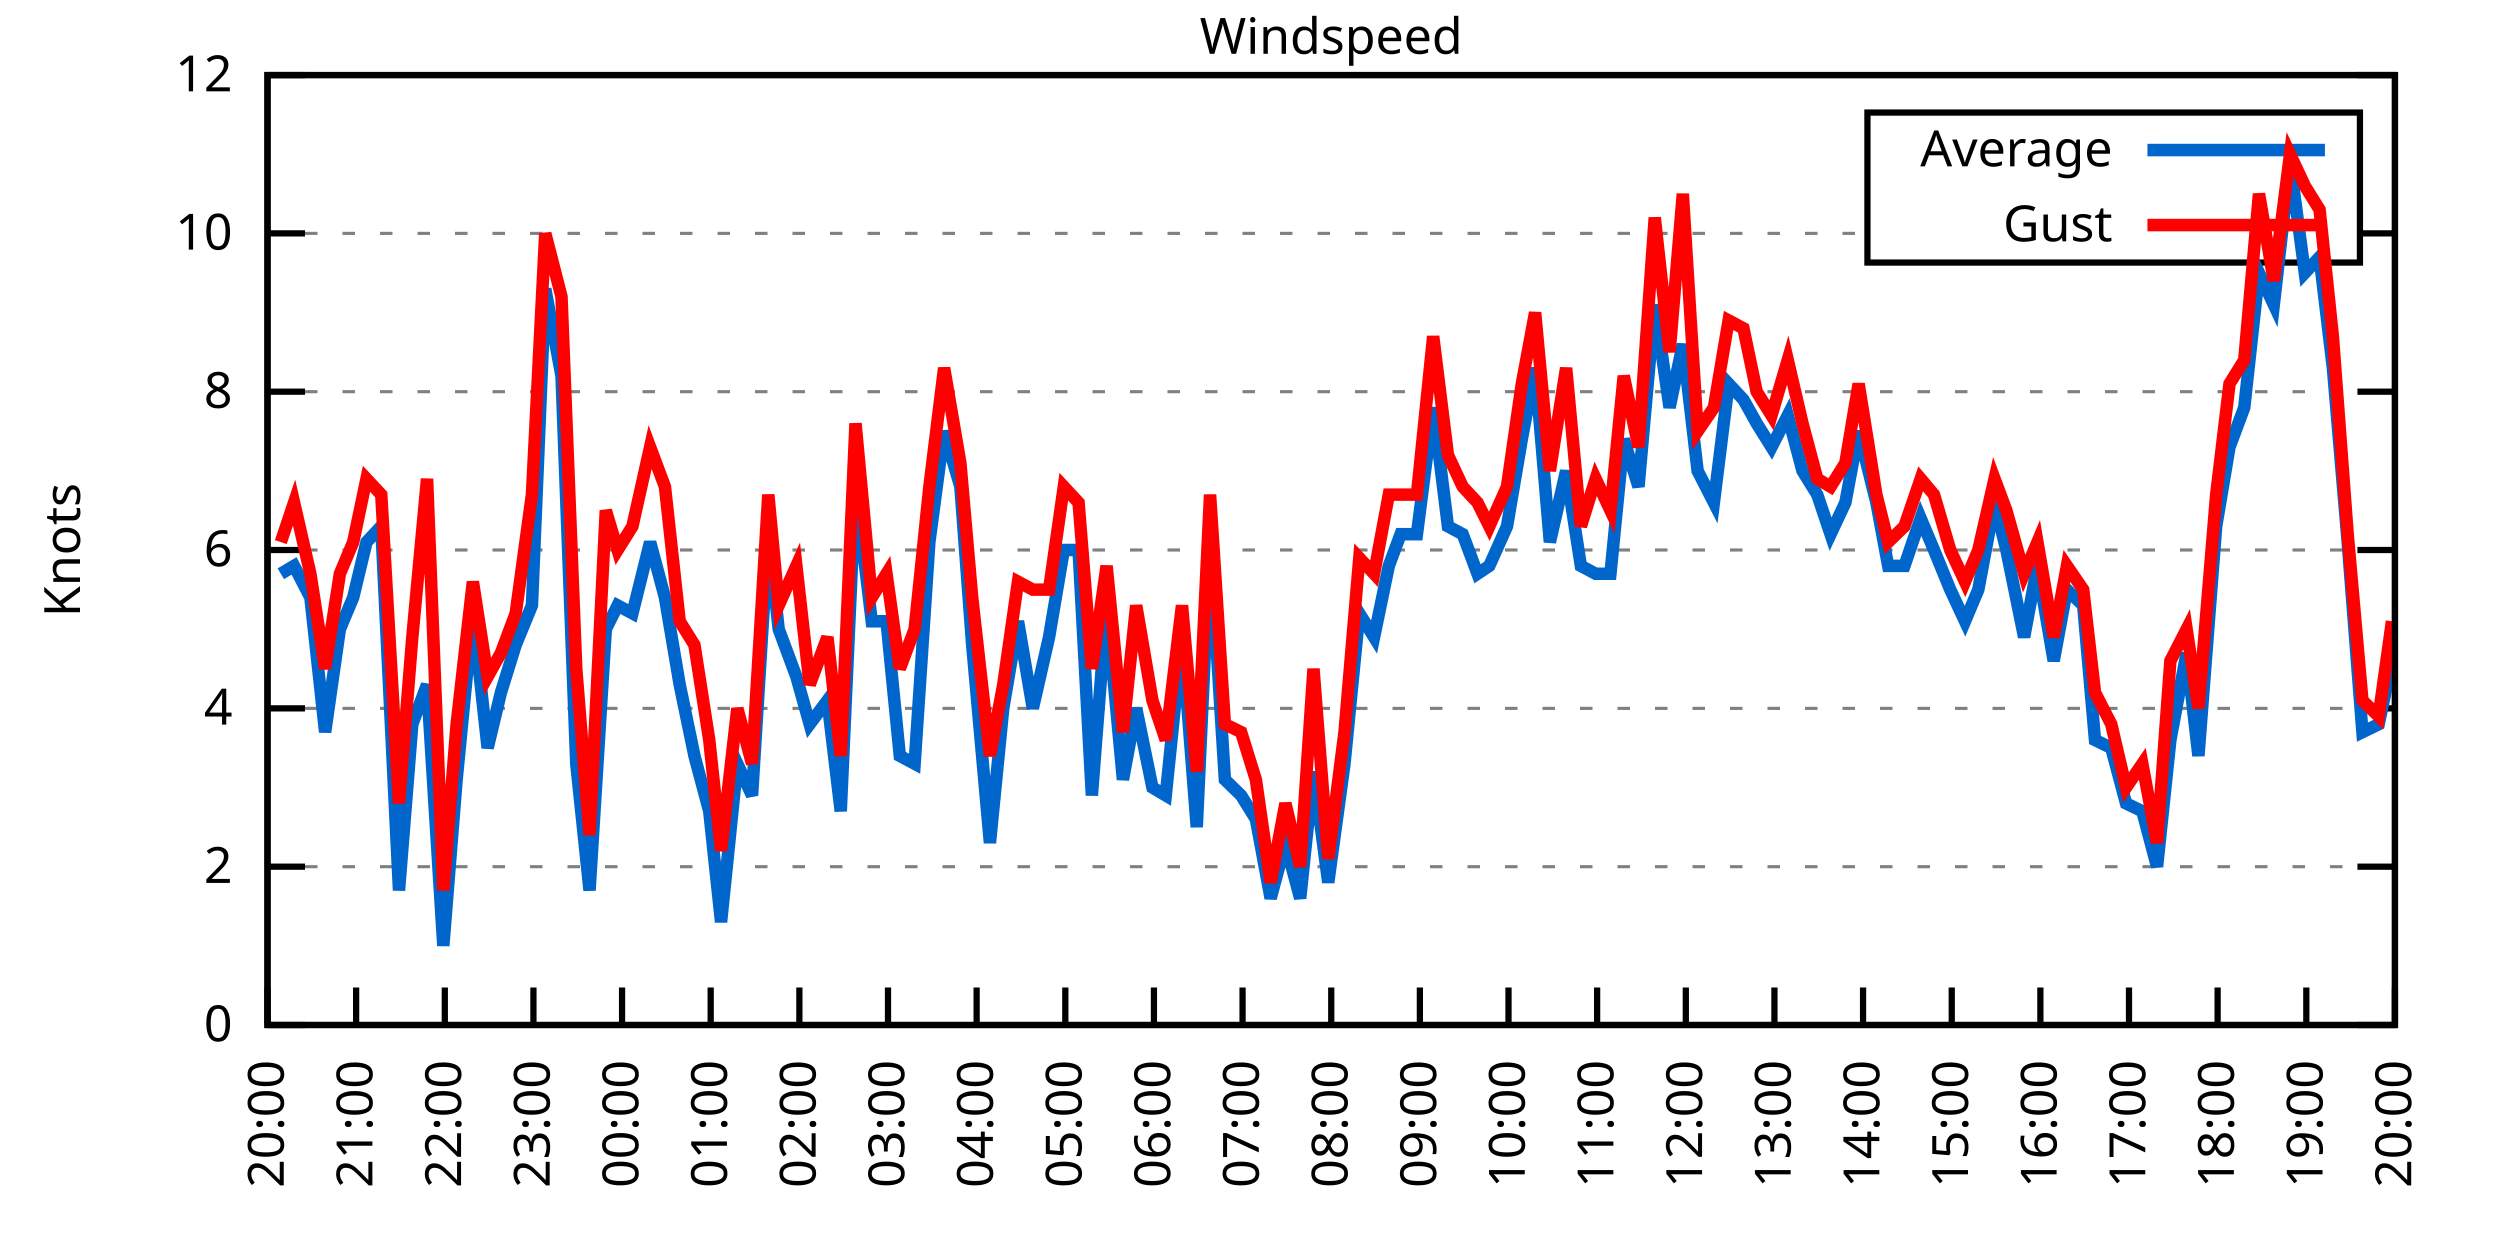
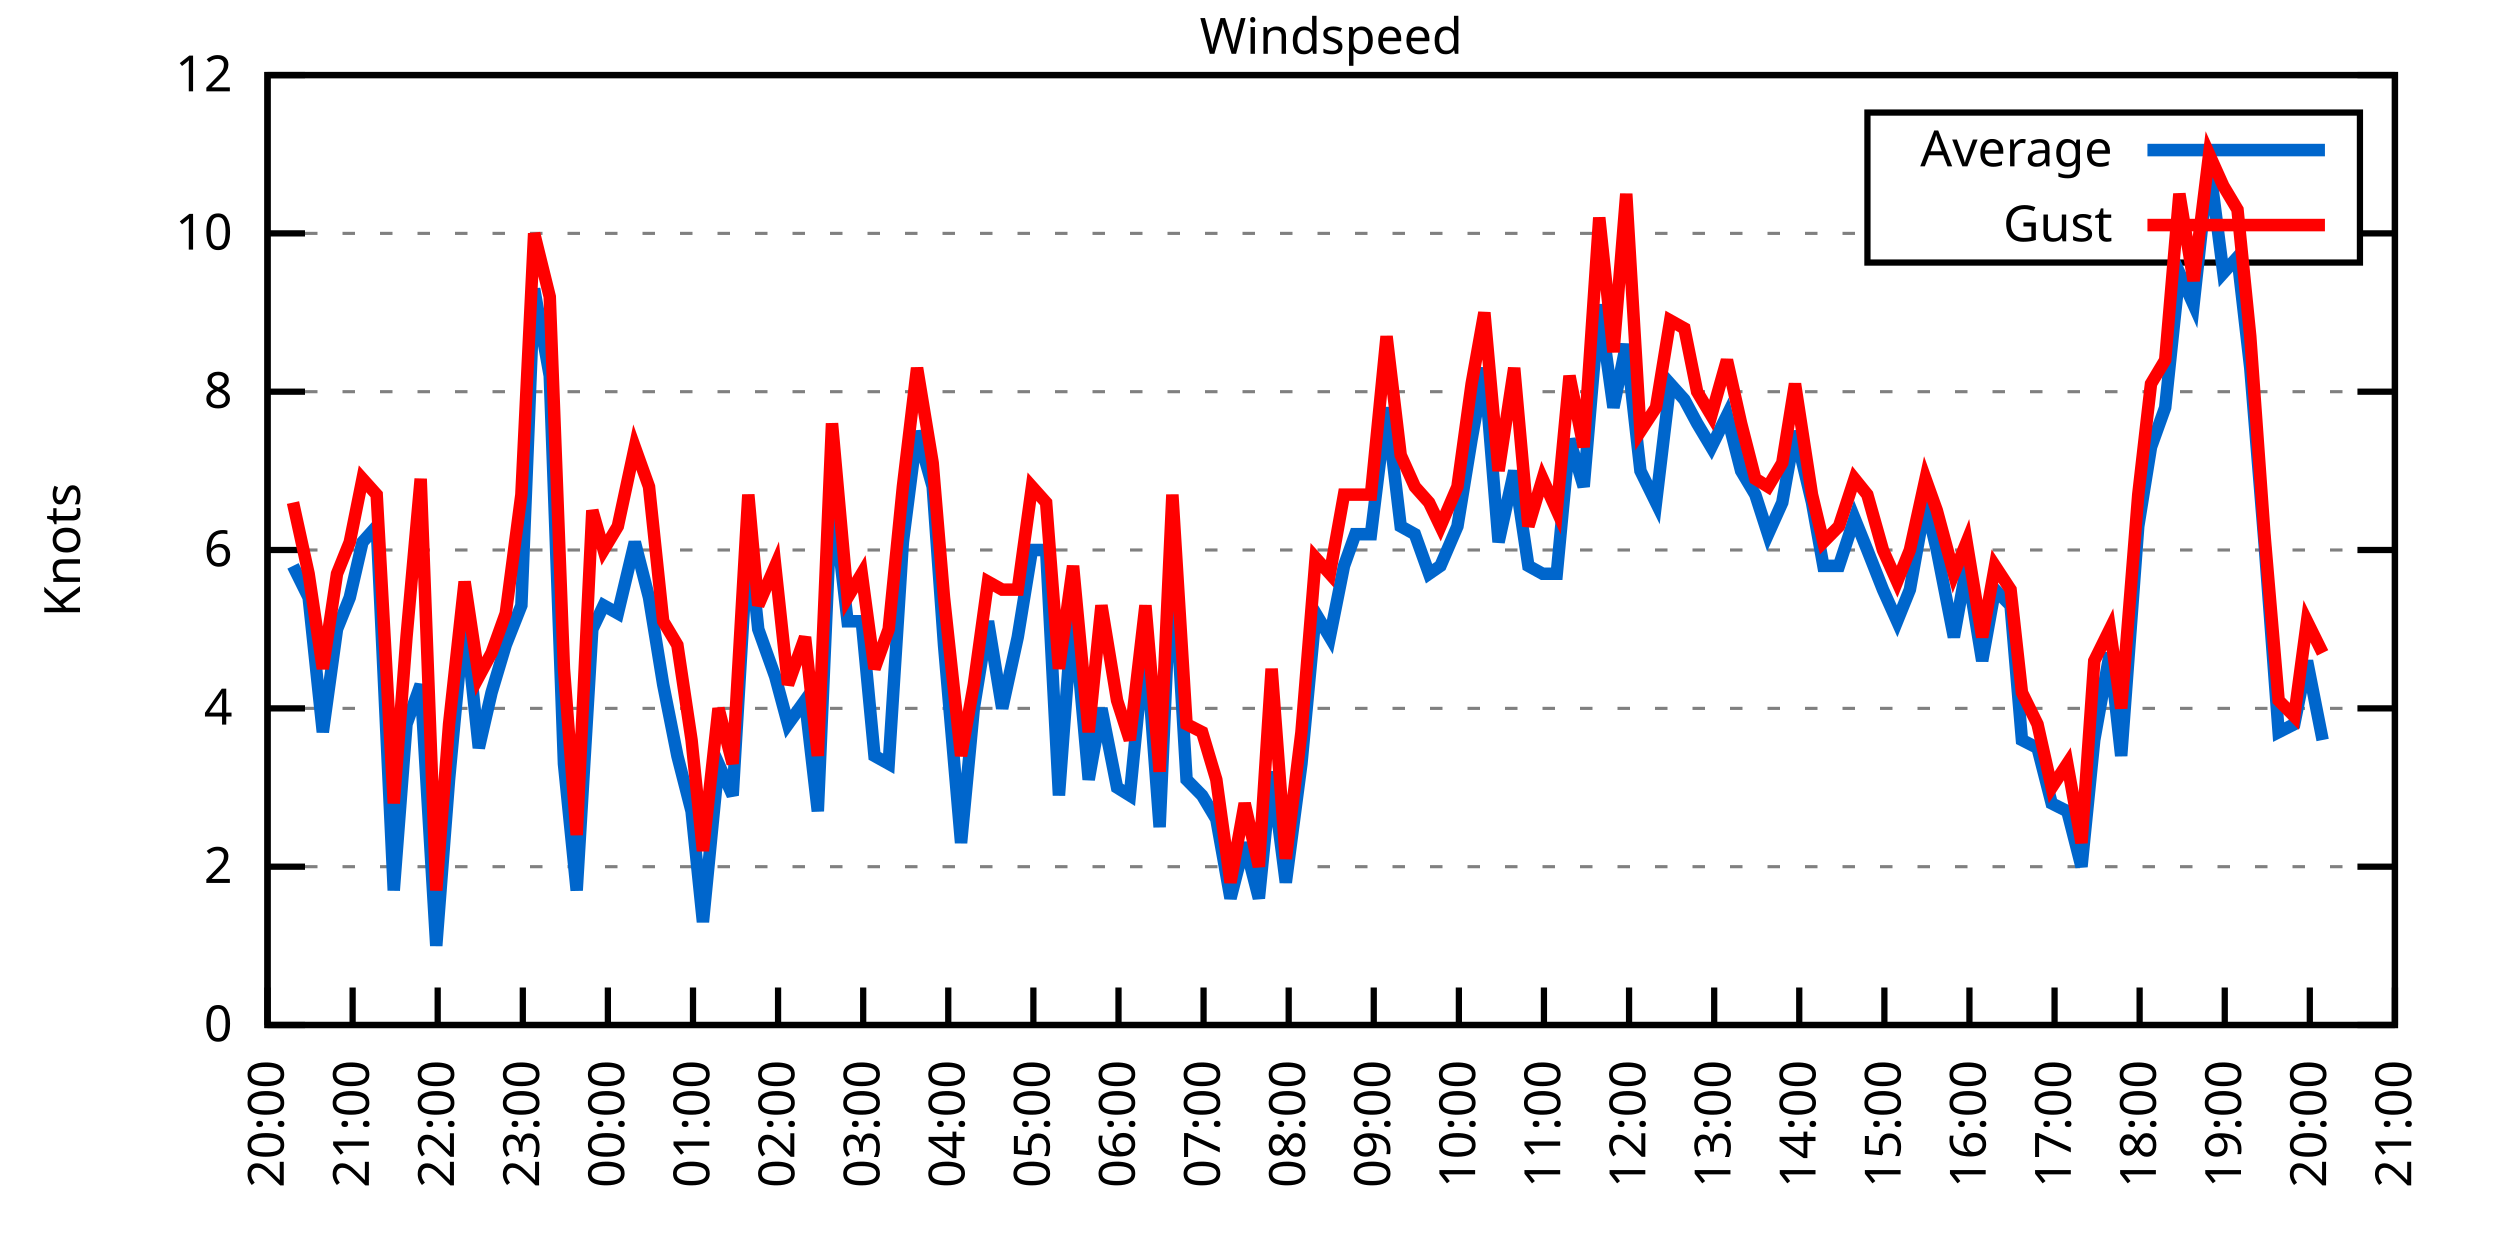
<svg xmlns="http://www.w3.org/2000/svg" xmlns:xlink="http://www.w3.org/1999/xlink" width="400" height="200" viewBox="0 0 400 200">
  <g id="gnuplot_canvas">
    <rect x="0" y="0" width="400" height="200" fill="none" />
    <defs>
      <circle id="gpDot" r="0.5" stroke-width="0.5" stroke="currentColor" />
      <path id="gpPt0" stroke-width="0.333" stroke="currentColor" d="M-1,0 h2 M0,-1 v2" />
      <path id="gpPt1" stroke-width="0.333" stroke="currentColor" d="M-1,-1 L1,1 M1,-1 L-1,1" />
      <path id="gpPt2" stroke-width="0.333" stroke="currentColor" d="M-1,0 L1,0 M0,-1 L0,1 M-1,-1 L1,1 M-1,1 L1,-1" />
      <rect id="gpPt3" stroke-width="0.333" stroke="currentColor" x="-1" y="-1" width="2" height="2" />
      <rect id="gpPt4" stroke-width="0.333" stroke="currentColor" fill="currentColor" x="-1" y="-1" width="2" height="2" />
      <circle id="gpPt5" stroke-width="0.333" stroke="currentColor" cx="0" cy="0" r="1" />
      <use xlink:href="#gpPt5" id="gpPt6" fill="currentColor" stroke="none" />
      <path id="gpPt7" stroke-width="0.333" stroke="currentColor" d="M0,-1.33 L-1.33,0.67 L1.33,0.67 z" />
      <use xlink:href="#gpPt7" id="gpPt8" fill="currentColor" stroke="none" />
      <use xlink:href="#gpPt7" id="gpPt9" stroke="currentColor" transform="rotate(180)" />
      <use xlink:href="#gpPt9" id="gpPt10" fill="currentColor" stroke="none" />
      <use xlink:href="#gpPt3" id="gpPt11" stroke="currentColor" transform="rotate(45)" />
      <use xlink:href="#gpPt11" id="gpPt12" fill="currentColor" stroke="none" />
      <path id="gpPt13" stroke-width="0.333" stroke="currentColor" d="M0,1.330 L1.265,0.411 L0.782,-1.067 L-0.782,-1.076 L-1.265,0.411 z" />
      <use xlink:href="#gpPt13" id="gpPt14" fill="currentColor" stroke="none" />
      <filter id="textbox" filterUnits="objectBoundingBox" x="0" y="0" height="1" width="1">
        <feFlood flood-color="white" flood-opacity="1" result="bgnd" />
        <feComposite in="SourceGraphic" in2="bgnd" operator="atop" />
      </filter>
      <filter id="greybox" filterUnits="objectBoundingBox" x="0" y="0" height="1" width="1">
        <feFlood flood-color="lightgrey" flood-opacity="1" result="grey" />
        <feComposite in="SourceGraphic" in2="grey" operator="atop" />
      </filter>
    </defs>
    <g fill="none" color="white" stroke="currentColor" stroke-width="1.00" stroke-linecap="butt" stroke-linejoin="miter">
</g>
    <g fill="none" color="black" stroke="currentColor" stroke-width="1.00" stroke-linecap="butt" stroke-linejoin="miter">
      <g stroke="none" shape-rendering="crispEdges">
        <polygon fill="rgb(255, 255, 255)" points="42.80,164.00 383.18,164.00 383.18,12.02 42.80,12.02 " />
      </g>
    </g>
    <g fill="none" color="black" stroke="currentColor" stroke-width="1.00" stroke-linecap="butt" stroke-linejoin="miter">
</g>
    <g fill="none" color="black" stroke="black" stroke-width="0.50" stroke-linecap="butt" stroke-linejoin="miter">
</g>
    <g fill="none" color="gray" stroke="currentColor" stroke-width="0.50" stroke-linecap="butt" stroke-linejoin="miter">
      <path stroke="gray" stroke-dasharray="2,4" class="gridline" d="M42.80,164.00 L383.19,164.00  " />
    </g>
    <g fill="none" color="gray" stroke="gray" stroke-width="1.00" stroke-linecap="butt" stroke-linejoin="miter">
</g>
    <g fill="none" color="black" stroke="currentColor" stroke-width="1.00" stroke-linecap="butt" stroke-linejoin="miter">
      <path stroke="black" d="M42.80,164.00 L48.80,164.00 M383.19,164.00 L377.19,164.00  " />
      <g transform="translate(37.20,166.60)" stroke="none" fill="black" font-family="Sans" font-size="8.00" text-anchor="end">
        <text>
          <tspan font-family="Sans"> 0</tspan>
        </text>
      </g>
    </g>
    <g fill="none" color="black" stroke="currentColor" stroke-width="1.00" stroke-linecap="butt" stroke-linejoin="miter">
</g>
    <g fill="none" color="black" stroke="black" stroke-width="0.50" stroke-linecap="butt" stroke-linejoin="miter">
</g>
    <g fill="none" color="gray" stroke="currentColor" stroke-width="0.50" stroke-linecap="butt" stroke-linejoin="miter">
      <path stroke="gray" stroke-dasharray="2,4" class="gridline" d="M42.80,138.67 L383.19,138.67  " />
    </g>
    <g fill="none" color="gray" stroke="gray" stroke-width="1.00" stroke-linecap="butt" stroke-linejoin="miter">
</g>
    <g fill="none" color="black" stroke="currentColor" stroke-width="1.00" stroke-linecap="butt" stroke-linejoin="miter">
      <path stroke="black" d="M42.80,138.67 L48.80,138.67 M383.19,138.67 L377.19,138.67  " />
      <g transform="translate(37.20,141.27)" stroke="none" fill="black" font-family="Sans" font-size="8.00" text-anchor="end">
        <text>
          <tspan font-family="Sans"> 2</tspan>
        </text>
      </g>
    </g>
    <g fill="none" color="black" stroke="currentColor" stroke-width="1.00" stroke-linecap="butt" stroke-linejoin="miter">
</g>
    <g fill="none" color="black" stroke="black" stroke-width="0.50" stroke-linecap="butt" stroke-linejoin="miter">
</g>
    <g fill="none" color="gray" stroke="currentColor" stroke-width="0.50" stroke-linecap="butt" stroke-linejoin="miter">
      <path stroke="gray" stroke-dasharray="2,4" class="gridline" d="M42.80,113.34 L383.19,113.34  " />
    </g>
    <g fill="none" color="gray" stroke="gray" stroke-width="1.00" stroke-linecap="butt" stroke-linejoin="miter">
</g>
    <g fill="none" color="black" stroke="currentColor" stroke-width="1.00" stroke-linecap="butt" stroke-linejoin="miter">
      <path stroke="black" d="M42.80,113.34 L48.80,113.34 M383.19,113.34 L377.19,113.34  " />
      <g transform="translate(37.20,115.94)" stroke="none" fill="black" font-family="Sans" font-size="8.00" text-anchor="end">
        <text>
          <tspan font-family="Sans"> 4</tspan>
        </text>
      </g>
    </g>
    <g fill="none" color="black" stroke="currentColor" stroke-width="1.00" stroke-linecap="butt" stroke-linejoin="miter">
</g>
    <g fill="none" color="black" stroke="black" stroke-width="0.50" stroke-linecap="butt" stroke-linejoin="miter">
</g>
    <g fill="none" color="gray" stroke="currentColor" stroke-width="0.50" stroke-linecap="butt" stroke-linejoin="miter">
      <path stroke="gray" stroke-dasharray="2,4" class="gridline" d="M42.80,88.00 L383.19,88.00  " />
    </g>
    <g fill="none" color="gray" stroke="gray" stroke-width="1.00" stroke-linecap="butt" stroke-linejoin="miter">
</g>
    <g fill="none" color="black" stroke="currentColor" stroke-width="1.00" stroke-linecap="butt" stroke-linejoin="miter">
      <path stroke="black" d="M42.80,88.00 L48.80,88.00 M383.19,88.00 L377.19,88.00  " />
      <g transform="translate(37.20,90.60)" stroke="none" fill="black" font-family="Sans" font-size="8.00" text-anchor="end">
        <text>
          <tspan font-family="Sans"> 6</tspan>
        </text>
      </g>
    </g>
    <g fill="none" color="black" stroke="currentColor" stroke-width="1.00" stroke-linecap="butt" stroke-linejoin="miter">
</g>
    <g fill="none" color="black" stroke="black" stroke-width="0.50" stroke-linecap="butt" stroke-linejoin="miter">
</g>
    <g fill="none" color="gray" stroke="currentColor" stroke-width="0.50" stroke-linecap="butt" stroke-linejoin="miter">
      <path stroke="gray" stroke-dasharray="2,4" class="gridline" d="M42.80,62.67 L383.19,62.67  " />
    </g>
    <g fill="none" color="gray" stroke="gray" stroke-width="1.00" stroke-linecap="butt" stroke-linejoin="miter">
</g>
    <g fill="none" color="black" stroke="currentColor" stroke-width="1.00" stroke-linecap="butt" stroke-linejoin="miter">
      <path stroke="black" d="M42.80,62.67 L48.80,62.67 M383.19,62.67 L377.19,62.67  " />
      <g transform="translate(37.20,65.27)" stroke="none" fill="black" font-family="Sans" font-size="8.00" text-anchor="end">
        <text>
          <tspan font-family="Sans"> 8</tspan>
        </text>
      </g>
    </g>
    <g fill="none" color="black" stroke="currentColor" stroke-width="1.00" stroke-linecap="butt" stroke-linejoin="miter">
</g>
    <g fill="none" color="black" stroke="black" stroke-width="0.50" stroke-linecap="butt" stroke-linejoin="miter">
</g>
    <g fill="none" color="gray" stroke="currentColor" stroke-width="0.50" stroke-linecap="butt" stroke-linejoin="miter">
      <path stroke="gray" stroke-dasharray="2,4" class="gridline" d="M42.80,37.34 L298.79,37.34 M377.59,37.34 L383.19,37.34  " />
    </g>
    <g fill="none" color="gray" stroke="gray" stroke-width="1.00" stroke-linecap="butt" stroke-linejoin="miter">
</g>
    <g fill="none" color="black" stroke="currentColor" stroke-width="1.00" stroke-linecap="butt" stroke-linejoin="miter">
      <path stroke="black" d="M42.80,37.34 L48.80,37.34 M383.19,37.34 L377.19,37.34  " />
      <g transform="translate(37.20,39.94)" stroke="none" fill="black" font-family="Sans" font-size="8.00" text-anchor="end">
        <text>
          <tspan font-family="Sans"> 10</tspan>
        </text>
      </g>
    </g>
    <g fill="none" color="black" stroke="currentColor" stroke-width="1.00" stroke-linecap="butt" stroke-linejoin="miter">
</g>
    <g fill="none" color="black" stroke="black" stroke-width="0.50" stroke-linecap="butt" stroke-linejoin="miter">
</g>
    <g fill="none" color="gray" stroke="currentColor" stroke-width="0.50" stroke-linecap="butt" stroke-linejoin="miter">
      <path stroke="gray" stroke-dasharray="2,4" class="gridline" d="M42.80,12.01 L383.19,12.01  " />
    </g>
    <g fill="none" color="gray" stroke="gray" stroke-width="1.00" stroke-linecap="butt" stroke-linejoin="miter">
</g>
    <g fill="none" color="black" stroke="currentColor" stroke-width="1.00" stroke-linecap="butt" stroke-linejoin="miter">
      <path stroke="black" d="M42.80,12.01 L48.80,12.01 M383.19,12.01 L377.19,12.01  " />
      <g transform="translate(37.20,14.61)" stroke="none" fill="black" font-family="Sans" font-size="8.00" text-anchor="end">
        <text>
          <tspan font-family="Sans"> 12</tspan>
        </text>
      </g>
    </g>
    <g fill="none" color="black" stroke="currentColor" stroke-width="1.00" stroke-linecap="butt" stroke-linejoin="miter">
      <path stroke="black" d="M42.80,164.00 L42.80,158.00  " />
      <g transform="translate(45.40,169.60) rotate(270.00)" stroke="none" fill="black" font-family="Sans" font-size="8.00" text-anchor="end">
        <text>
          <tspan font-family="Sans">20:00</tspan>
        </text>
      </g>
    </g>
    <g fill="none" color="black" stroke="currentColor" stroke-width="1.00" stroke-linecap="butt" stroke-linejoin="miter">
-       <path stroke="black" d="M56.98,164.00 L56.98,158.00  " />
-       <g transform="translate(59.58,169.60) rotate(270.00)" stroke="none" fill="black" font-family="Sans" font-size="8.00" text-anchor="end">
+       <path stroke="black" d="M56.42,164.00 L56.42,158.00  " />
+       <g transform="translate(59.02,169.60) rotate(270.00)" stroke="none" fill="black" font-family="Sans" font-size="8.00" text-anchor="end">
        <text>
          <tspan font-family="Sans">21:00</tspan>
        </text>
      </g>
    </g>
    <g fill="none" color="black" stroke="currentColor" stroke-width="1.00" stroke-linecap="butt" stroke-linejoin="miter">
-       <path stroke="black" d="M71.17,164.00 L71.17,158.00  " />
-       <g transform="translate(73.77,169.60) rotate(270.00)" stroke="none" fill="black" font-family="Sans" font-size="8.00" text-anchor="end">
+       <path stroke="black" d="M70.03,164.00 L70.03,158.00  " />
+       <g transform="translate(72.63,169.60) rotate(270.00)" stroke="none" fill="black" font-family="Sans" font-size="8.00" text-anchor="end">
        <text>
          <tspan font-family="Sans">22:00</tspan>
        </text>
      </g>
    </g>
    <g fill="none" color="black" stroke="currentColor" stroke-width="1.00" stroke-linecap="butt" stroke-linejoin="miter">
-       <path stroke="black" d="M85.35,164.00 L85.35,158.00  " />
-       <g transform="translate(87.95,169.60) rotate(270.00)" stroke="none" fill="black" font-family="Sans" font-size="8.00" text-anchor="end">
+       <path stroke="black" d="M83.65,164.00 L83.65,158.00  " />
+       <g transform="translate(86.25,169.60) rotate(270.00)" stroke="none" fill="black" font-family="Sans" font-size="8.00" text-anchor="end">
        <text>
          <tspan font-family="Sans">23:00</tspan>
        </text>
      </g>
    </g>
    <g fill="none" color="black" stroke="currentColor" stroke-width="1.00" stroke-linecap="butt" stroke-linejoin="miter">
-       <path stroke="black" d="M99.53,164.00 L99.53,158.00  " />
-       <g transform="translate(102.13,169.60) rotate(270.00)" stroke="none" fill="black" font-family="Sans" font-size="8.00" text-anchor="end">
+       <path stroke="black" d="M97.26,164.00 L97.26,158.00  " />
+       <g transform="translate(99.86,169.60) rotate(270.00)" stroke="none" fill="black" font-family="Sans" font-size="8.00" text-anchor="end">
        <text>
          <tspan font-family="Sans">00:00</tspan>
        </text>
      </g>
    </g>
    <g fill="none" color="black" stroke="currentColor" stroke-width="1.00" stroke-linecap="butt" stroke-linejoin="miter">
-       <path stroke="black" d="M113.71,164.00 L113.71,158.00  " />
-       <g transform="translate(116.31,169.60) rotate(270.00)" stroke="none" fill="black" font-family="Sans" font-size="8.00" text-anchor="end">
+       <path stroke="black" d="M110.88,164.00 L110.88,158.00  " />
+       <g transform="translate(113.48,169.60) rotate(270.00)" stroke="none" fill="black" font-family="Sans" font-size="8.00" text-anchor="end">
        <text>
          <tspan font-family="Sans">01:00</tspan>
        </text>
      </g>
    </g>
    <g fill="none" color="black" stroke="currentColor" stroke-width="1.00" stroke-linecap="butt" stroke-linejoin="miter">
-       <path stroke="black" d="M127.90,164.00 L127.90,158.00  " />
-       <g transform="translate(130.50,169.60) rotate(270.00)" stroke="none" fill="black" font-family="Sans" font-size="8.00" text-anchor="end">
+       <path stroke="black" d="M124.49,164.00 L124.49,158.00  " />
+       <g transform="translate(127.09,169.60) rotate(270.00)" stroke="none" fill="black" font-family="Sans" font-size="8.00" text-anchor="end">
        <text>
          <tspan font-family="Sans">02:00</tspan>
        </text>
      </g>
    </g>
    <g fill="none" color="black" stroke="currentColor" stroke-width="1.00" stroke-linecap="butt" stroke-linejoin="miter">
-       <path stroke="black" d="M142.08,164.00 L142.08,158.00  " />
-       <g transform="translate(144.68,169.60) rotate(270.00)" stroke="none" fill="black" font-family="Sans" font-size="8.00" text-anchor="end">
+       <path stroke="black" d="M138.11,164.00 L138.11,158.00  " />
+       <g transform="translate(140.71,169.60) rotate(270.00)" stroke="none" fill="black" font-family="Sans" font-size="8.00" text-anchor="end">
        <text>
          <tspan font-family="Sans">03:00</tspan>
        </text>
      </g>
    </g>
    <g fill="none" color="black" stroke="currentColor" stroke-width="1.00" stroke-linecap="butt" stroke-linejoin="miter">
-       <path stroke="black" d="M156.26,164.00 L156.26,158.00  " />
-       <g transform="translate(158.86,169.60) rotate(270.00)" stroke="none" fill="black" font-family="Sans" font-size="8.00" text-anchor="end">
+       <path stroke="black" d="M151.72,164.00 L151.72,158.00  " />
+       <g transform="translate(154.32,169.60) rotate(270.00)" stroke="none" fill="black" font-family="Sans" font-size="8.00" text-anchor="end">
        <text>
          <tspan font-family="Sans">04:00</tspan>
        </text>
      </g>
    </g>
    <g fill="none" color="black" stroke="currentColor" stroke-width="1.00" stroke-linecap="butt" stroke-linejoin="miter">
-       <path stroke="black" d="M170.45,164.00 L170.45,158.00  " />
-       <g transform="translate(173.05,169.60) rotate(270.00)" stroke="none" fill="black" font-family="Sans" font-size="8.00" text-anchor="end">
+       <path stroke="black" d="M165.34,164.00 L165.34,158.00  " />
+       <g transform="translate(167.94,169.60) rotate(270.00)" stroke="none" fill="black" font-family="Sans" font-size="8.00" text-anchor="end">
        <text>
          <tspan font-family="Sans">05:00</tspan>
        </text>
      </g>
    </g>
    <g fill="none" color="black" stroke="currentColor" stroke-width="1.00" stroke-linecap="butt" stroke-linejoin="miter">
-       <path stroke="black" d="M184.63,164.00 L184.63,158.00  " />
-       <g transform="translate(187.23,169.60) rotate(270.00)" stroke="none" fill="black" font-family="Sans" font-size="8.00" text-anchor="end">
+       <path stroke="black" d="M178.96,164.00 L178.96,158.00  " />
+       <g transform="translate(181.56,169.60) rotate(270.00)" stroke="none" fill="black" font-family="Sans" font-size="8.00" text-anchor="end">
        <text>
          <tspan font-family="Sans">06:00</tspan>
        </text>
      </g>
    </g>
    <g fill="none" color="black" stroke="currentColor" stroke-width="1.00" stroke-linecap="butt" stroke-linejoin="miter">
-       <path stroke="black" d="M198.81,164.00 L198.81,158.00  " />
-       <g transform="translate(201.41,169.60) rotate(270.00)" stroke="none" fill="black" font-family="Sans" font-size="8.00" text-anchor="end">
+       <path stroke="black" d="M192.57,164.00 L192.57,158.00  " />
+       <g transform="translate(195.17,169.60) rotate(270.00)" stroke="none" fill="black" font-family="Sans" font-size="8.00" text-anchor="end">
        <text>
          <tspan font-family="Sans">07:00</tspan>
        </text>
      </g>
    </g>
    <g fill="none" color="black" stroke="currentColor" stroke-width="1.00" stroke-linecap="butt" stroke-linejoin="miter">
-       <path stroke="black" d="M213.00,164.00 L213.00,158.00  " />
-       <g transform="translate(215.60,169.60) rotate(270.00)" stroke="none" fill="black" font-family="Sans" font-size="8.00" text-anchor="end">
+       <path stroke="black" d="M206.19,164.00 L206.19,158.00  " />
+       <g transform="translate(208.79,169.60) rotate(270.00)" stroke="none" fill="black" font-family="Sans" font-size="8.00" text-anchor="end">
        <text>
          <tspan font-family="Sans">08:00</tspan>
        </text>
      </g>
    </g>
    <g fill="none" color="black" stroke="currentColor" stroke-width="1.00" stroke-linecap="butt" stroke-linejoin="miter">
-       <path stroke="black" d="M227.18,164.00 L227.18,158.00  " />
-       <g transform="translate(229.78,169.60) rotate(270.00)" stroke="none" fill="black" font-family="Sans" font-size="8.00" text-anchor="end">
+       <path stroke="black" d="M219.80,164.00 L219.80,158.00  " />
+       <g transform="translate(222.40,169.60) rotate(270.00)" stroke="none" fill="black" font-family="Sans" font-size="8.00" text-anchor="end">
        <text>
          <tspan font-family="Sans">09:00</tspan>
        </text>
      </g>
    </g>
    <g fill="none" color="black" stroke="currentColor" stroke-width="1.00" stroke-linecap="butt" stroke-linejoin="miter">
-       <path stroke="black" d="M241.36,164.00 L241.36,158.00  " />
-       <g transform="translate(243.96,169.60) rotate(270.00)" stroke="none" fill="black" font-family="Sans" font-size="8.00" text-anchor="end">
+       <path stroke="black" d="M233.42,164.00 L233.42,158.00  " />
+       <g transform="translate(236.02,169.60) rotate(270.00)" stroke="none" fill="black" font-family="Sans" font-size="8.00" text-anchor="end">
        <text>
          <tspan font-family="Sans">10:00</tspan>
        </text>
      </g>
    </g>
    <g fill="none" color="black" stroke="currentColor" stroke-width="1.00" stroke-linecap="butt" stroke-linejoin="miter">
-       <path stroke="black" d="M255.54,164.00 L255.54,158.00  " />
-       <g transform="translate(258.14,169.60) rotate(270.00)" stroke="none" fill="black" font-family="Sans" font-size="8.00" text-anchor="end">
+       <path stroke="black" d="M247.03,164.00 L247.03,158.00  " />
+       <g transform="translate(249.63,169.60) rotate(270.00)" stroke="none" fill="black" font-family="Sans" font-size="8.00" text-anchor="end">
        <text>
          <tspan font-family="Sans">11:00</tspan>
        </text>
      </g>
    </g>
    <g fill="none" color="black" stroke="currentColor" stroke-width="1.00" stroke-linecap="butt" stroke-linejoin="miter">
-       <path stroke="black" d="M269.73,164.00 L269.73,158.00  " />
-       <g transform="translate(272.33,169.60) rotate(270.00)" stroke="none" fill="black" font-family="Sans" font-size="8.00" text-anchor="end">
+       <path stroke="black" d="M260.65,164.00 L260.65,158.00  " />
+       <g transform="translate(263.25,169.60) rotate(270.00)" stroke="none" fill="black" font-family="Sans" font-size="8.00" text-anchor="end">
        <text>
          <tspan font-family="Sans">12:00</tspan>
        </text>
      </g>
    </g>
    <g fill="none" color="black" stroke="currentColor" stroke-width="1.00" stroke-linecap="butt" stroke-linejoin="miter">
-       <path stroke="black" d="M283.91,164.00 L283.91,158.00  " />
-       <g transform="translate(286.51,169.60) rotate(270.00)" stroke="none" fill="black" font-family="Sans" font-size="8.00" text-anchor="end">
+       <path stroke="black" d="M274.27,164.00 L274.27,158.00  " />
+       <g transform="translate(276.87,169.60) rotate(270.00)" stroke="none" fill="black" font-family="Sans" font-size="8.00" text-anchor="end">
        <text>
          <tspan font-family="Sans">13:00</tspan>
        </text>
      </g>
    </g>
    <g fill="none" color="black" stroke="currentColor" stroke-width="1.00" stroke-linecap="butt" stroke-linejoin="miter">
-       <path stroke="black" d="M298.09,164.00 L298.09,158.00  " />
-       <g transform="translate(300.69,169.60) rotate(270.00)" stroke="none" fill="black" font-family="Sans" font-size="8.00" text-anchor="end">
+       <path stroke="black" d="M287.88,164.00 L287.88,158.00  " />
+       <g transform="translate(290.48,169.60) rotate(270.00)" stroke="none" fill="black" font-family="Sans" font-size="8.00" text-anchor="end">
        <text>
          <tspan font-family="Sans">14:00</tspan>
        </text>
      </g>
    </g>
    <g fill="none" color="black" stroke="currentColor" stroke-width="1.00" stroke-linecap="butt" stroke-linejoin="miter">
-       <path stroke="black" d="M312.28,164.00 L312.28,158.00  " />
-       <g transform="translate(314.88,169.60) rotate(270.00)" stroke="none" fill="black" font-family="Sans" font-size="8.00" text-anchor="end">
+       <path stroke="black" d="M301.50,164.00 L301.50,158.00  " />
+       <g transform="translate(304.10,169.60) rotate(270.00)" stroke="none" fill="black" font-family="Sans" font-size="8.00" text-anchor="end">
        <text>
          <tspan font-family="Sans">15:00</tspan>
        </text>
      </g>
    </g>
    <g fill="none" color="black" stroke="currentColor" stroke-width="1.00" stroke-linecap="butt" stroke-linejoin="miter">
-       <path stroke="black" d="M326.46,164.00 L326.46,158.00  " />
-       <g transform="translate(329.06,169.60) rotate(270.00)" stroke="none" fill="black" font-family="Sans" font-size="8.00" text-anchor="end">
+       <path stroke="black" d="M315.11,164.00 L315.11,158.00  " />
+       <g transform="translate(317.71,169.60) rotate(270.00)" stroke="none" fill="black" font-family="Sans" font-size="8.00" text-anchor="end">
        <text>
          <tspan font-family="Sans">16:00</tspan>
        </text>
      </g>
    </g>
    <g fill="none" color="black" stroke="currentColor" stroke-width="1.00" stroke-linecap="butt" stroke-linejoin="miter">
-       <path stroke="black" d="M340.64,164.00 L340.64,158.00  " />
-       <g transform="translate(343.24,169.60) rotate(270.00)" stroke="none" fill="black" font-family="Sans" font-size="8.00" text-anchor="end">
+       <path stroke="black" d="M328.73,164.00 L328.73,158.00  " />
+       <g transform="translate(331.33,169.60) rotate(270.00)" stroke="none" fill="black" font-family="Sans" font-size="8.00" text-anchor="end">
        <text>
          <tspan font-family="Sans">17:00</tspan>
        </text>
      </g>
    </g>
    <g fill="none" color="black" stroke="currentColor" stroke-width="1.00" stroke-linecap="butt" stroke-linejoin="miter">
-       <path stroke="black" d="M354.82,164.00 L354.82,158.00  " />
-       <g transform="translate(357.42,169.60) rotate(270.00)" stroke="none" fill="black" font-family="Sans" font-size="8.00" text-anchor="end">
+       <path stroke="black" d="M342.34,164.00 L342.34,158.00  " />
+       <g transform="translate(344.94,169.60) rotate(270.00)" stroke="none" fill="black" font-family="Sans" font-size="8.00" text-anchor="end">
        <text>
          <tspan font-family="Sans">18:00</tspan>
        </text>
      </g>
    </g>
    <g fill="none" color="black" stroke="currentColor" stroke-width="1.00" stroke-linecap="butt" stroke-linejoin="miter">
-       <path stroke="black" d="M369.01,164.00 L369.01,158.00  " />
-       <g transform="translate(371.61,169.60) rotate(270.00)" stroke="none" fill="black" font-family="Sans" font-size="8.00" text-anchor="end">
+       <path stroke="black" d="M355.96,164.00 L355.96,158.00  " />
+       <g transform="translate(358.56,169.60) rotate(270.00)" stroke="none" fill="black" font-family="Sans" font-size="8.00" text-anchor="end">
        <text>
          <tspan font-family="Sans">19:00</tspan>
+         </text>
+       </g>
+     </g>
+     <g fill="none" color="black" stroke="currentColor" stroke-width="1.00" stroke-linecap="butt" stroke-linejoin="miter">
+       <path stroke="black" d="M369.57,164.00 L369.57,158.00  " />
+       <g transform="translate(372.17,169.60) rotate(270.00)" stroke="none" fill="black" font-family="Sans" font-size="8.00" text-anchor="end">
+         <text>
+           <tspan font-family="Sans">20:00</tspan>
        </text>
      </g>
    </g>
    <g fill="none" color="black" stroke="currentColor" stroke-width="1.00" stroke-linecap="butt" stroke-linejoin="miter">
      <path stroke="black" d="M383.19,164.00 L383.19,158.00  " />
      <g transform="translate(385.79,169.60) rotate(270.00)" stroke="none" fill="black" font-family="Sans" font-size="8.00" text-anchor="end">
        <text>
-           <tspan font-family="Sans">20:00</tspan>
+           <tspan font-family="Sans">21:00</tspan>
        </text>
      </g>
    </g>
    <g fill="none" color="black" stroke="currentColor" stroke-width="1.00" stroke-linecap="butt" stroke-linejoin="miter">
</g>
    <g fill="none" color="black" stroke="currentColor" stroke-width="1.00" stroke-linecap="butt" stroke-linejoin="miter">
      <path stroke="black" d="M42.80,12.01 L42.80,164.00 L383.19,164.00 L383.19,12.01 L42.80,12.01 Z  " />
    </g>
    <g fill="none" color="black" stroke="currentColor" stroke-width="1.00" stroke-linecap="butt" stroke-linejoin="miter">
</g>
    <g fill="none" color="black" stroke="currentColor" stroke-width="1.00" stroke-linecap="butt" stroke-linejoin="miter">
      <path stroke="black" d="M298.79,42.01 L298.79,18.01 L377.59,18.01 L377.59,42.01 L298.79,42.01 Z  " />
    </g>
    <g id="Windspeed_plot_1">
      <g fill="none" color="white" stroke="black" stroke-width="2.00" stroke-linecap="butt" stroke-linejoin="miter">
</g>
      <g fill="none" color="black" stroke="currentColor" stroke-width="2.00" stroke-linecap="butt" stroke-linejoin="miter">
        <g transform="translate(337.99,26.61)" stroke="none" fill="black" font-family="Sans" font-size="8.00" text-anchor="end">
          <text>
            <tspan font-family="Sans">Average</tspan>
          </text>
        </g>
      </g>
      <g fill="none" color="black" stroke="currentColor" stroke-width="2.00" stroke-linecap="butt" stroke-linejoin="miter">
-         <path stroke="rgb(  0, 102, 204)" d="M343.59,24.01 L371.99,24.01 M44.93,91.80 L47.05,90.54 L49.66,95.60 L52.02,117.14 L54.38,100.67 L56.51,95.60   L58.64,86.74 L61.00,84.21 L63.84,142.47 L65.97,115.87 L68.33,109.54 L70.93,151.33 L73.06,124.74 L75.66,98.14   L78.02,119.67 L80.15,110.80 L82.51,103.20 L85.11,96.87 L87.24,46.21 L89.84,60.14 L92.20,122.20 L94.33,142.47   L96.93,100.67 L98.82,96.87 L101.19,98.14 L104.02,86.74 L106.39,95.60 L108.75,109.54 L111.11,120.94 L113.48,129.80   L115.37,147.53 L117.97,122.20 L120.33,127.27 L122.93,85.47 L124.59,100.67 L127.42,108.27 L129.55,115.87 L132.39,112.07   L134.52,129.80 L136.88,77.87 L139.48,99.40 L141.84,99.40 L143.97,120.94 L146.34,122.20 L148.70,86.74 L151.06,69.01   L153.66,77.87 L155.55,103.20 L158.39,134.87 L160.52,113.34 L162.88,99.40 L165.25,113.34 L167.85,101.94 L170.21,88.00   L172.57,88.00 L174.70,127.27 L177.06,96.87 L179.67,124.74 L181.79,113.34 L184.39,126.00 L186.52,127.27 L189.12,101.94   L191.48,132.34 L193.61,86.74 L195.98,124.74 L198.58,127.27 L200.94,131.07 L203.30,143.73 L205.67,134.87 L208.03,143.73   L210.16,123.47 L212.52,141.20 L215.12,122.20 L217.49,98.14 L219.85,101.94 L222.21,90.54 L224.10,85.47 L226.71,85.47   L229.31,65.21 L231.67,84.21 L234.03,85.47 L236.40,91.80 L238.29,90.54 L241.12,84.21 L243.49,70.27 L245.62,58.87   L247.98,86.74 L250.58,75.34 L252.94,90.54 L255.31,91.80 L257.67,91.80 L259.80,70.27 L262.16,77.87 L264.76,48.74   L267.13,65.21 L269.25,55.07 L271.62,75.34 L274.22,80.41 L276.58,61.41 L278.95,63.94 L281.07,67.74 L283.44,71.54   L286.04,66.47 L288.40,75.34 L290.76,79.14 L292.89,85.47 L295.26,80.41 L297.38,69.01 L300.22,80.41 L302.11,90.54   L304.71,90.54 L307.31,82.94 L309.44,88.00 L312.04,94.34 L314.40,99.40 L316.53,94.34 L319.13,80.41 L321.02,88.00   L323.86,101.94 L325.99,90.54 L328.59,105.74 L330.71,94.34 L333.31,96.87 L335.20,118.40 L337.80,119.67 L340.17,128.54   L342.77,129.80 L345.13,138.67 L347.26,118.40 L349.86,104.47 L351.75,120.94 L354.59,84.21 L356.72,71.54 L359.08,65.21   L361.44,43.67 L363.81,48.74 L366.41,25.94 L368.77,43.67 L371.13,41.14 L373.26,58.87 L375.63,86.74 L377.99,117.14   L380.59,115.87 L382.72,105.74  " />
+         <path stroke="rgb(  0, 102, 204)" d="M343.59,24.01 L371.99,24.01 M46.88,90.54 L49.38,95.60 L51.65,117.14 L53.92,100.67 L55.96,95.60 L58.00,86.74   L60.27,84.21 L63.00,142.47 L65.04,115.87 L67.31,109.54 L69.80,151.33 L71.85,124.74 L74.34,98.14 L76.61,119.67   L78.65,110.80 L80.92,103.20 L83.42,96.87 L85.46,46.21 L87.96,60.14 L90.23,122.20 L92.27,142.47 L94.77,100.67   L96.58,96.87 L98.85,98.14 L101.57,86.74 L103.84,95.60 L106.11,109.54 L108.38,120.94 L110.65,129.80 L112.47,147.53   L114.96,122.20 L117.23,127.27 L119.73,85.47 L121.32,100.67 L124.04,108.27 L126.08,115.87 L128.81,112.07 L130.85,129.80   L133.12,77.87 L135.61,99.40 L137.88,99.40 L139.92,120.94 L142.19,122.20 L144.46,86.74 L146.73,69.01 L149.23,77.87   L151.04,103.20 L153.77,134.87 L155.81,113.34 L158.08,99.40 L160.35,113.34 L162.84,101.94 L165.11,88.00 L167.38,88.00   L169.43,127.27 L171.69,96.87 L174.19,124.74 L176.23,113.34 L178.73,126.00 L180.77,127.27 L183.27,101.94 L185.54,132.34   L187.58,86.74 L189.85,124.74 L192.34,127.27 L194.61,131.07 L196.88,143.73 L199.15,134.87 L201.42,143.73 L203.46,123.47   L205.73,141.20 L208.23,122.20 L210.50,98.14 L212.77,101.94 L215.04,90.54 L216.85,85.47 L219.35,85.47 L221.85,65.21   L224.11,84.21 L226.38,85.47 L228.65,91.80 L230.47,90.54 L233.19,84.21 L235.46,70.27 L237.50,58.87 L239.77,86.74   L242.27,75.34 L244.54,90.54 L246.81,91.80 L249.08,91.80 L251.12,70.27 L253.39,77.87 L255.88,48.74 L258.15,65.21   L260.20,55.07 L262.47,75.34 L264.96,80.41 L267.23,61.41 L269.50,63.94 L271.54,67.74 L273.81,71.54 L276.31,66.47   L278.58,75.34 L280.85,79.14 L282.89,85.47 L285.16,80.41 L287.20,69.01 L289.92,80.41 L291.74,90.54 L294.23,90.54   L296.73,82.94 L298.77,88.00 L301.27,94.34 L303.54,99.40 L305.58,94.34 L308.08,80.41 L309.89,88.00 L312.62,101.94   L314.66,90.54 L317.15,105.74 L319.20,94.34 L321.69,96.87 L323.51,118.40 L326.00,119.67 L328.27,128.54 L330.77,129.80   L333.04,138.67 L335.08,118.40 L337.58,104.47 L339.39,120.94 L342.12,84.21 L344.16,71.54 L346.43,65.21 L348.70,43.67   L350.97,48.74 L353.46,25.94 L355.73,43.67 L358.00,41.14 L360.04,58.87 L362.31,86.74 L364.58,117.14 L367.08,115.87   L369.12,105.74 L371.62,118.40  " />
      </g>
    </g>
    <g id="Windspeed_plot_2">
      <g fill="none" color="black" stroke="currentColor" stroke-width="2.00" stroke-linecap="butt" stroke-linejoin="miter">
        <g transform="translate(337.99,38.61)" stroke="none" fill="black" font-family="Sans" font-size="8.00" text-anchor="end">
          <text>
            <tspan font-family="Sans">Gust</tspan>
          </text>
        </g>
      </g>
      <g fill="none" color="black" stroke="currentColor" stroke-width="2.00" stroke-linecap="butt" stroke-linejoin="miter">
-         <path stroke="rgb(255,   0,   0)" d="M343.59,36.01 L371.99,36.01 M44.93,86.74 L47.05,80.41 L49.66,91.80 L52.02,107.00 L54.38,91.80 L56.51,86.74   L58.64,76.61 L61.00,79.14 L63.84,128.54 L65.97,101.94 L68.33,76.61 L70.93,142.47 L73.06,115.87 L75.66,93.07   L78.02,108.27 L80.15,104.47 L82.51,98.14 L85.11,79.14 L87.24,37.34 L89.84,47.47 L92.20,107.00 L94.33,133.60   L96.93,81.67 L98.82,88.00 L101.19,84.21 L104.02,71.54 L106.39,77.87 L108.75,99.40 L111.11,103.20 L113.48,118.40   L115.37,136.14 L117.97,113.34 L120.33,122.20 L122.93,79.14 L124.59,96.87 L127.42,90.54 L129.55,109.54 L132.39,101.94   L134.52,120.94 L136.88,67.74 L139.48,95.60 L141.84,91.80 L143.97,107.00 L146.34,100.67 L148.70,77.87 L151.06,58.87   L153.66,74.07 L155.55,95.60 L158.39,120.94 L160.52,109.54 L162.88,93.07 L165.25,94.34 L167.85,94.34 L170.21,77.87   L172.57,80.41 L174.70,107.00 L177.06,90.54 L179.67,117.14 L181.79,96.87 L184.39,112.07 L186.52,118.40 L189.12,96.87   L191.48,123.47 L193.61,79.14 L195.98,115.87 L198.58,117.14 L200.94,124.74 L203.30,141.20 L205.67,128.54 L208.03,138.67   L210.16,107.00 L212.52,137.40 L215.12,117.14 L217.49,89.27 L219.85,91.80 L222.21,79.14 L224.10,79.14 L226.71,79.14   L229.31,53.81 L231.67,72.81 L234.03,77.87 L236.40,80.41 L238.29,84.21 L241.12,77.87 L243.49,61.41 L245.62,50.01   L247.98,75.34 L250.58,58.87 L252.94,84.21 L255.31,76.61 L257.67,81.67 L259.80,60.14 L262.16,71.54 L264.76,34.81   L267.13,56.34 L269.25,31.01 L271.62,69.01 L274.22,65.21 L276.58,51.27 L278.95,52.54 L281.07,62.67 L283.44,66.47   L286.04,57.61 L288.40,67.74 L290.76,76.61 L292.89,77.87 L295.26,74.07 L297.38,61.41 L300.22,79.14 L302.11,86.74   L304.71,84.21 L307.31,76.61 L309.44,79.14 L312.04,88.00 L314.40,93.07 L316.53,88.00 L319.13,76.61 L321.02,81.67   L323.86,91.80 L325.99,86.74 L328.59,101.94 L330.71,90.54 L333.31,94.34 L335.20,110.80 L337.80,115.87 L340.17,126.00   L342.77,122.20 L345.13,134.87 L347.26,105.74 L349.86,100.67 L351.75,113.34 L354.59,79.14 L356.72,61.41 L359.08,57.61   L361.44,31.01 L363.81,44.94 L366.41,24.68 L368.77,29.74 L371.13,33.54 L373.26,53.81 L375.63,85.47 L377.99,112.07   L380.59,114.60 L382.72,99.40  " />
+         <path stroke="rgb(255,   0,   0)" d="M343.59,36.01 L371.99,36.01 M46.88,80.41 L49.38,91.80 L51.65,107.00 L53.92,91.80 L55.96,86.74 L58.00,76.61   L60.27,79.14 L63.00,128.54 L65.04,101.94 L67.31,76.61 L69.80,142.47 L71.85,115.87 L74.34,93.07 L76.61,108.27   L78.65,104.47 L80.92,98.14 L83.42,79.14 L85.46,37.34 L87.96,47.47 L90.23,107.00 L92.27,133.60 L94.77,81.67   L96.58,88.00 L98.85,84.21 L101.57,71.54 L103.84,77.87 L106.11,99.40 L108.38,103.20 L110.65,118.40 L112.47,136.14   L114.96,113.34 L117.23,122.20 L119.73,79.14 L121.32,96.87 L124.04,90.54 L126.08,109.54 L128.81,101.94 L130.85,120.94   L133.12,67.74 L135.61,95.60 L137.88,91.80 L139.92,107.00 L142.19,100.67 L144.46,77.87 L146.73,58.87 L149.23,74.07   L151.04,95.60 L153.77,120.94 L155.81,109.54 L158.08,93.07 L160.35,94.34 L162.84,94.34 L165.11,77.87 L167.38,80.41   L169.43,107.00 L171.69,90.54 L174.19,117.14 L176.23,96.87 L178.73,112.07 L180.77,118.40 L183.27,96.87 L185.54,123.47   L187.58,79.14 L189.85,115.87 L192.34,117.14 L194.61,124.74 L196.88,141.20 L199.15,128.54 L201.42,138.67 L203.46,107.00   L205.73,137.40 L208.23,117.14 L210.50,89.27 L212.77,91.80 L215.04,79.14 L216.85,79.14 L219.35,79.14 L221.85,53.81   L224.11,72.81 L226.38,77.87 L228.65,80.41 L230.47,84.21 L233.19,77.87 L235.46,61.41 L237.50,50.01 L239.77,75.34   L242.27,58.87 L244.54,84.21 L246.81,76.61 L249.08,81.67 L251.12,60.14 L253.39,71.54 L255.88,34.81 L258.15,56.34   L260.20,31.01 L262.47,69.01 L264.96,65.21 L267.23,51.27 L269.50,52.54 L271.54,62.67 L273.81,66.47 L276.31,57.61   L278.58,67.74 L280.85,76.61 L282.89,77.87 L285.16,74.07 L287.20,61.41 L289.92,79.14 L291.74,86.74 L294.23,84.21   L296.73,76.61 L298.77,79.14 L301.27,88.00 L303.54,93.07 L305.58,88.00 L308.08,76.61 L309.89,81.67 L312.62,91.80   L314.66,86.74 L317.15,101.94 L319.20,90.54 L321.69,94.34 L323.51,110.80 L326.00,115.87 L328.27,126.00 L330.77,122.20   L333.04,134.87 L335.08,105.74 L337.58,100.67 L339.39,113.34 L342.12,79.14 L344.16,61.41 L346.43,57.61 L348.70,31.01   L350.97,44.94 L353.46,24.68 L355.73,29.74 L358.00,33.54 L360.04,53.81 L362.31,85.47 L364.58,112.07 L367.08,114.60   L369.12,99.40 L371.62,104.47  " />
      </g>
    </g>
    <g fill="none" color="black" stroke="currentColor" stroke-width="2.00" stroke-linecap="butt" stroke-linejoin="miter">
</g>
    <g fill="none" color="black" stroke="black" stroke-width="1.00" stroke-linecap="butt" stroke-linejoin="miter">
</g>
    <g fill="none" color="black" stroke="currentColor" stroke-width="1.00" stroke-linecap="butt" stroke-linejoin="miter">
      <path stroke="black" d="M42.80,12.01 L42.80,164.00 L383.19,164.00 L383.19,12.01 L42.80,12.01 Z  " />
      <g transform="translate(12.80,88.01) rotate(270.00)" stroke="none" fill="black" font-family="Sans" font-size="8.00" text-anchor="middle">
        <text>
          <tspan font-family="Sans">Knots</tspan>
        </text>
      </g>
    </g>
    <g fill="none" color="black" stroke="currentColor" stroke-width="1.00" stroke-linecap="butt" stroke-linejoin="miter">
</g>
    <g fill="none" color="black" stroke="currentColor" stroke-width="1.00" stroke-linecap="butt" stroke-linejoin="miter">
      <g transform="translate(212.99,8.61)" stroke="none" fill="black" font-family="Sans" font-size="8.00" text-anchor="middle">
        <text>
          <tspan font-family="Sans">Windspeed</tspan>
        </text>
      </g>
    </g>
    <g fill="none" color="black" stroke="currentColor" stroke-width="1.00" stroke-linecap="butt" stroke-linejoin="miter">
</g>
  </g>
</svg>
